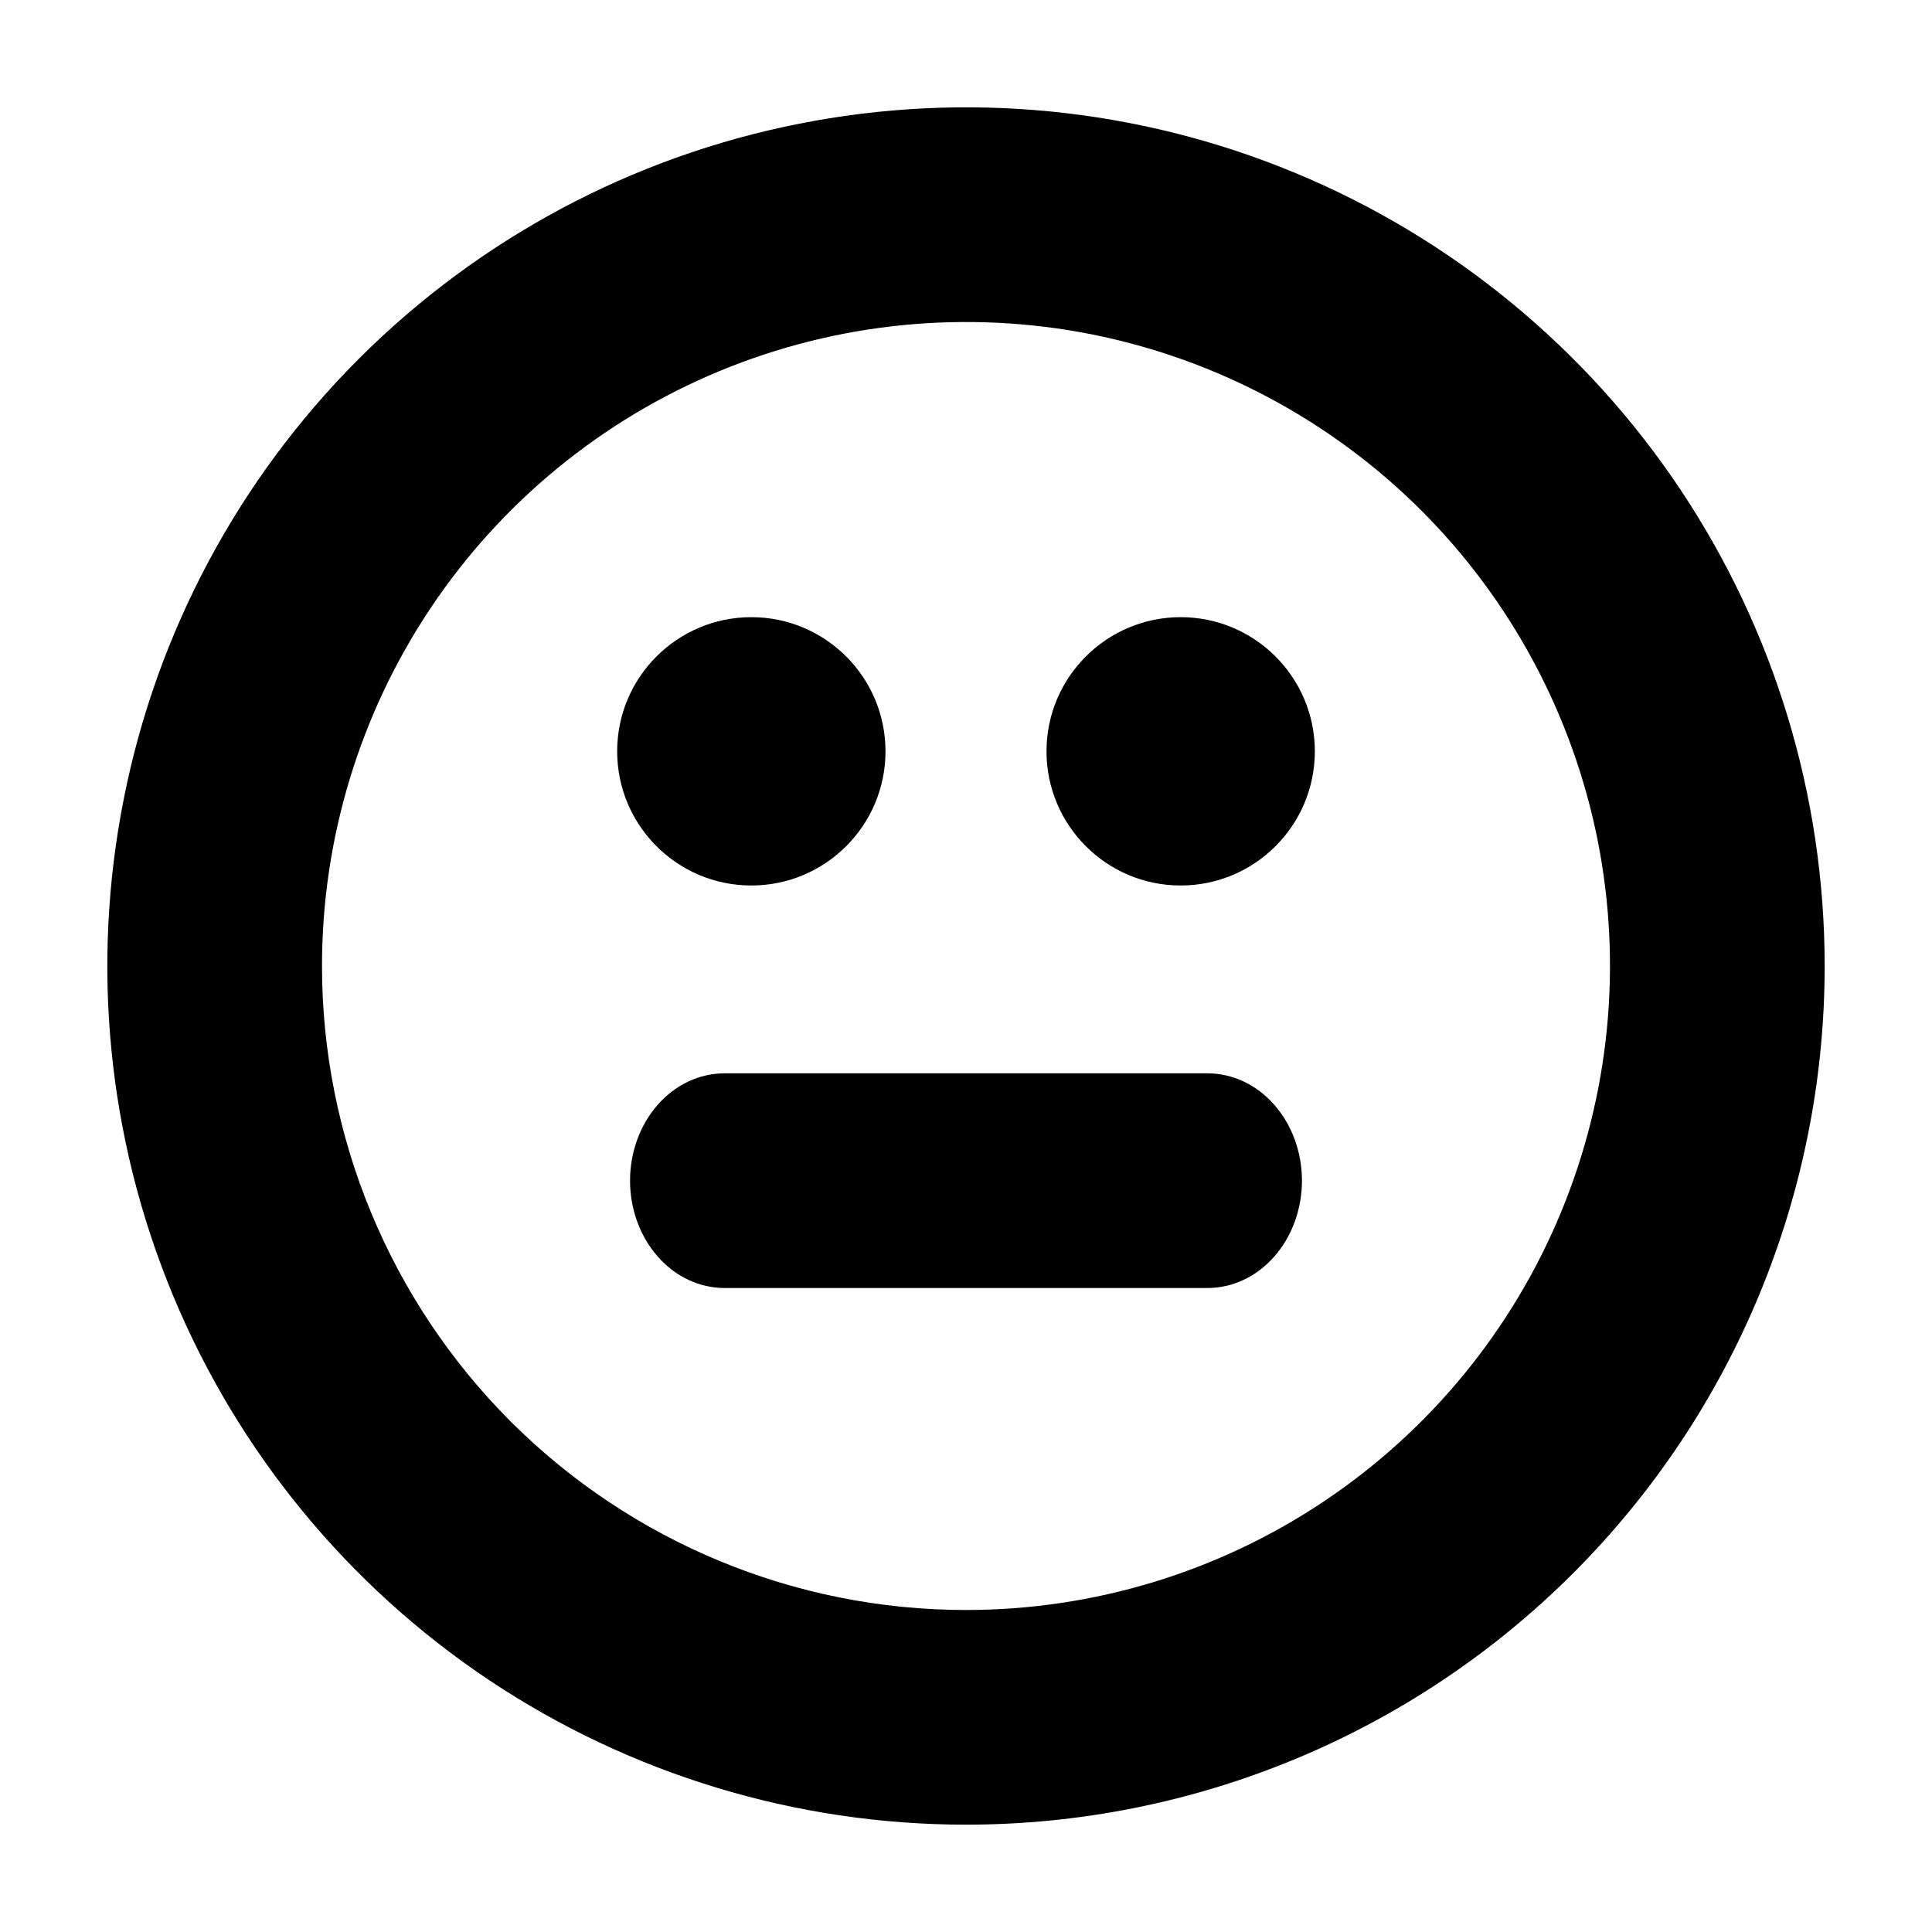
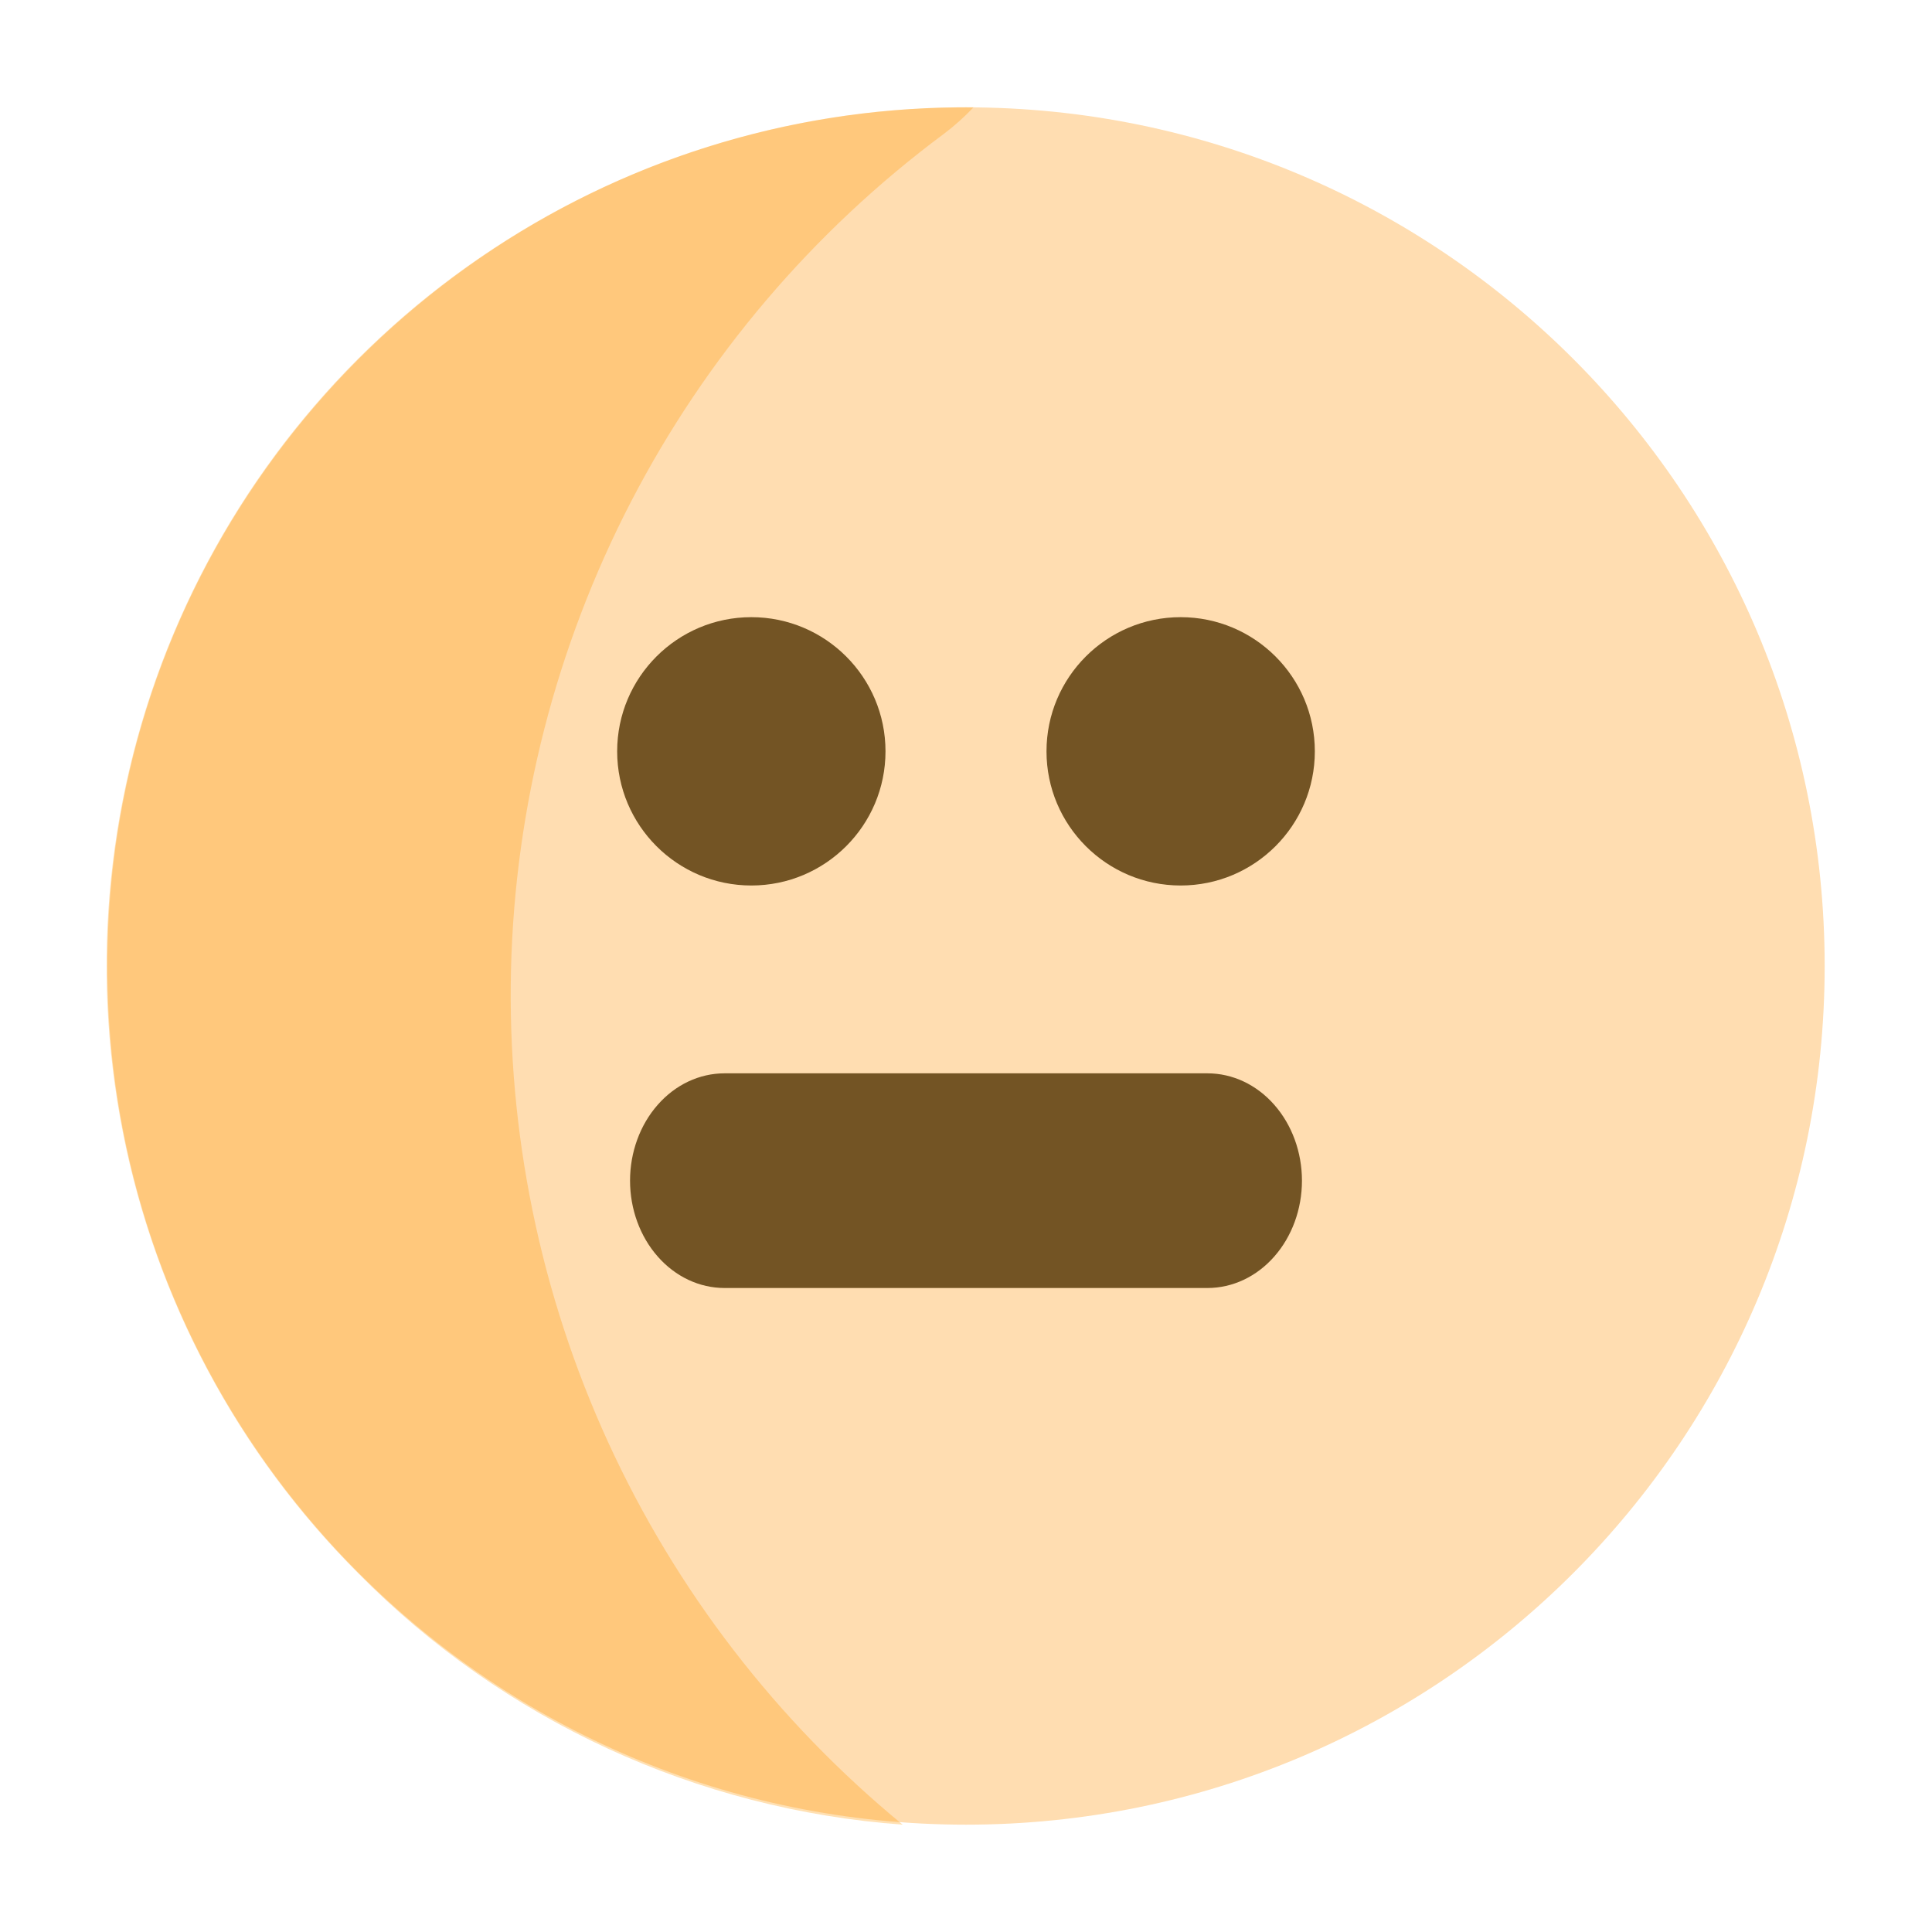
<svg xmlns="http://www.w3.org/2000/svg" width="18" height="18" viewBox="0 0 18 18" fill="none">
-   <path d="M11.25 12H6.75C6.517 12 6.293 11.895 6.128 11.707C5.963 11.52 5.87 11.265 5.87 11C5.87 10.735 5.963 10.48 6.128 10.293C6.293 10.105 6.517 10 6.75 10H11.25C11.483 10 11.707 10.105 11.872 10.293C12.037 10.48 12.13 10.735 12.13 11C12.13 11.265 12.037 11.52 11.872 11.707C11.707 11.895 11.483 12 11.25 12Z" fill="black" />
-   <path d="M9 17C7.418 17 5.871 16.531 4.555 15.652C3.24 14.773 2.214 13.523 1.609 12.062C1.003 10.6 0.845 8.991 1.154 7.439C1.462 5.887 2.224 4.462 3.343 3.343C4.462 2.224 5.887 1.462 7.439 1.154C8.991 0.845 10.6 1.003 12.062 1.609C13.523 2.214 14.773 3.24 15.652 4.555C16.531 5.871 17 7.418 17 9C17 11.122 16.157 13.157 14.657 14.657C13.157 16.157 11.122 17 9 17ZM9 15C10.187 15 11.347 14.648 12.333 13.989C13.32 13.329 14.089 12.393 14.543 11.296C14.997 10.2 15.116 8.993 14.885 7.829C14.653 6.666 14.082 5.596 13.243 4.757C12.403 3.918 11.334 3.347 10.171 3.115C9.007 2.884 7.8 3.003 6.704 3.457C5.608 3.911 4.67 4.68 4.011 5.667C3.352 6.653 3 7.813 3 9C3 10.591 3.632 12.117 4.757 13.243C5.883 14.368 7.409 15 9 15Z" fill="black" />
-   <path d="M7 8.25C7.69 8.25 8.25 7.69 8.25 7C8.25 6.31 7.69 5.75 7 5.75C6.31 5.75 5.75 6.31 5.75 7C5.75 7.69 6.31 8.25 7 8.25Z" fill="black" />
-   <path d="M11 8.25C11.69 8.25 12.25 7.69 12.25 7C12.25 6.31 11.69 5.75 11 5.75C10.31 5.75 9.75 6.31 9.75 7C9.75 7.69 10.31 8.25 11 8.25Z" fill="black" />
+   <circle opacity="0.4" cx="9" cy="9" r="8" fill="#FFAA3B" />
+   <path opacity="0.3" d="M8.41 17C7.237 16.036 6.299 14.818 5.666 13.437C5.034 12.057 4.725 10.55 4.761 9.032C4.798 7.514 5.18 6.025 5.878 4.676C6.576 3.328 7.572 2.156 8.79 1.25C8.89 1.175 8.984 1.091 9.07 1C7.481 0.985 5.923 1.443 4.596 2.317C3.268 3.19 2.231 4.44 1.616 5.905C1.001 7.371 0.837 8.986 1.144 10.545C1.451 12.104 2.216 13.537 3.34 14.66C4.69 16.029 6.492 16.86 8.41 17Z" fill="#FF9700" />
+   <path d="M11.25 12H6.75C6.517 12 6.293 11.895 6.128 11.707C5.963 11.52 5.87 11.265 5.87 11C5.87 10.735 5.963 10.48 6.128 10.293C6.293 10.105 6.517 10 6.75 10H11.25C11.483 10 11.707 10.105 11.872 10.293C12.037 10.48 12.13 10.735 12.13 11C12.13 11.265 12.037 11.52 11.872 11.707C11.707 11.895 11.483 12 11.25 12Z" fill="#735424" />
+   <path d="M7 8.25C7.69 8.25 8.25 7.69 8.25 7C8.25 6.31 7.69 5.75 7 5.75C6.31 5.75 5.75 6.31 5.75 7C5.75 7.69 6.31 8.25 7 8.25Z" fill="#735424" />
+   <path d="M11 8.25C11.69 8.25 12.25 7.69 12.25 7C12.25 6.31 11.69 5.75 11 5.75C10.31 5.75 9.75 6.31 9.75 7C9.75 7.69 10.31 8.25 11 8.25Z" fill="#735424" />
</svg>
